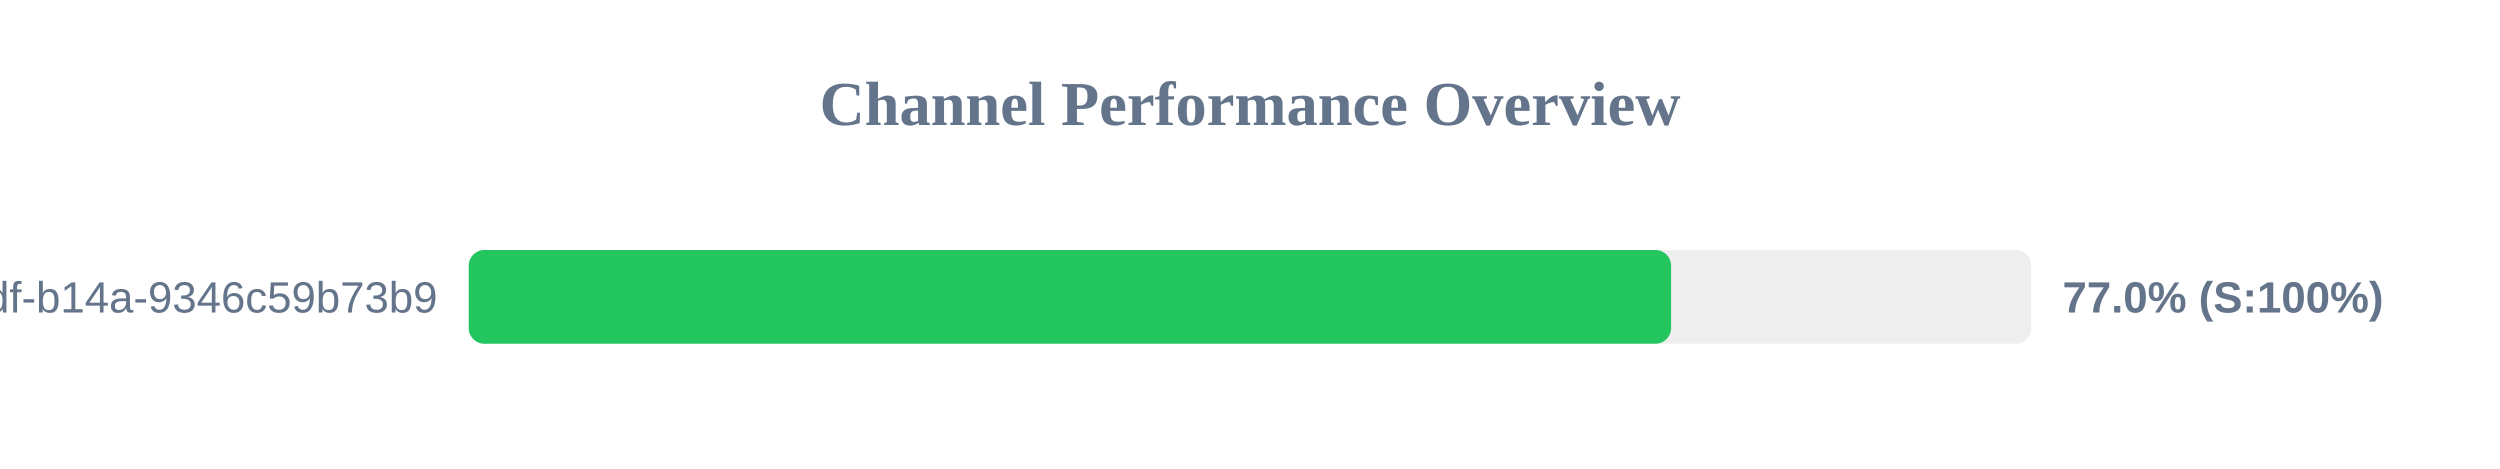
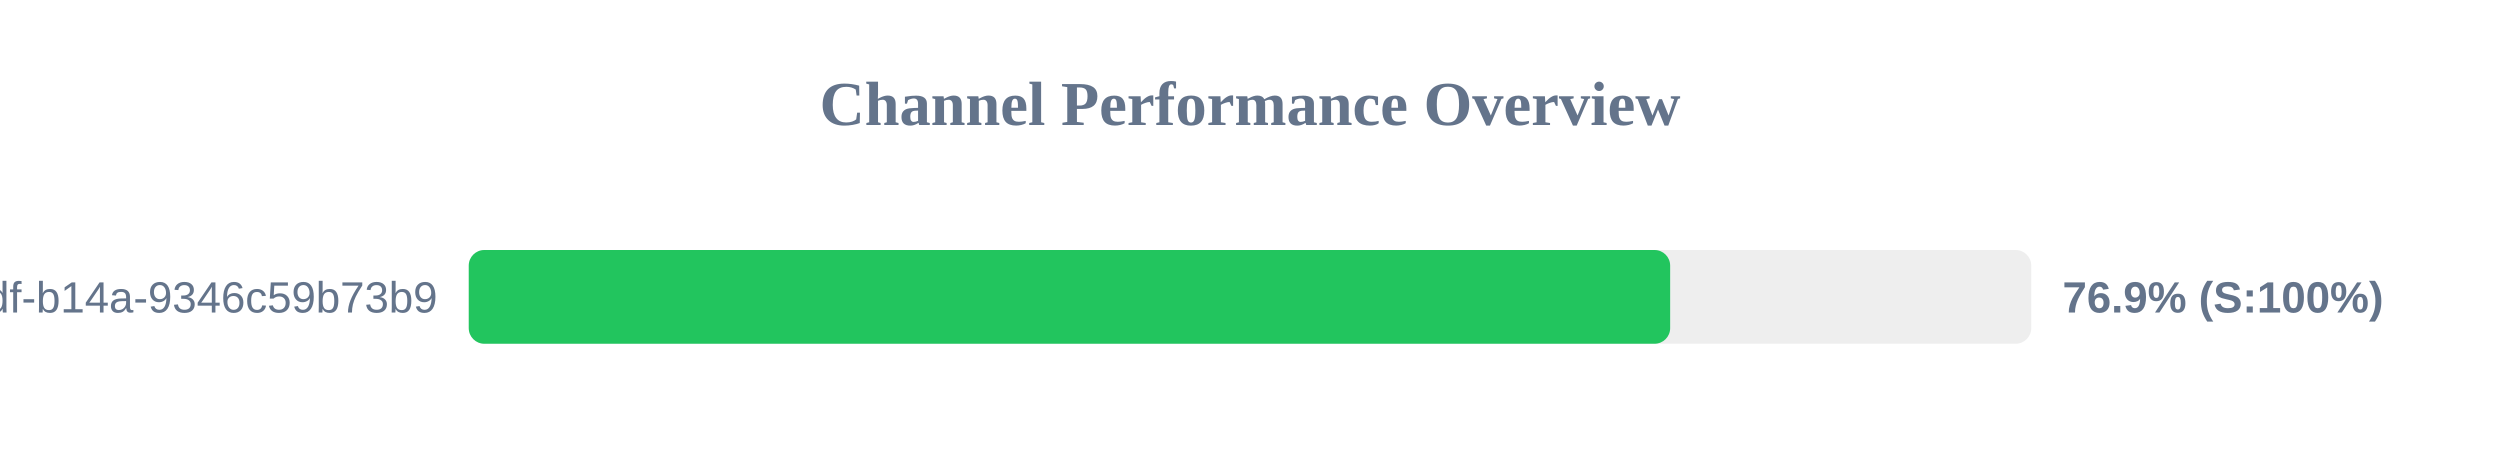
<svg xmlns="http://www.w3.org/2000/svg" width="800" height="150" version="1.1">
  <style>
        .row { font: 14px Arial; fill: #64748b; }
        .score { font: bold 14px Arial; fill: #64748b; }
    </style>
  <text x="400" y="40" text-anchor="middle" font-size="20px" font-weight="bold" fill="#64748b">Channel Performance Overview</text>
  <rect x="150" y="80" width="500" height="30" fill="#eee" rx="5" />
-   <rect x="150" y="80" width="384.75" height="30" fill="#22c55e" rx="5" />
+   <rect x="150" y="80" width="384.45" height="30" fill="#22c55e" rx="5" />
  <text x="140" y="100" text-anchor="end" class="row">?uuid=55ca7a9e-cf90-49df-b14a-9346c59b73b9</text>
-   <text x="660" y="100" text-anchor="start" class="score">77.0% (S:100%)</text>
+   <text x="660" y="100" text-anchor="start" class="score">76.9% (S:100%)</text>
</svg>
